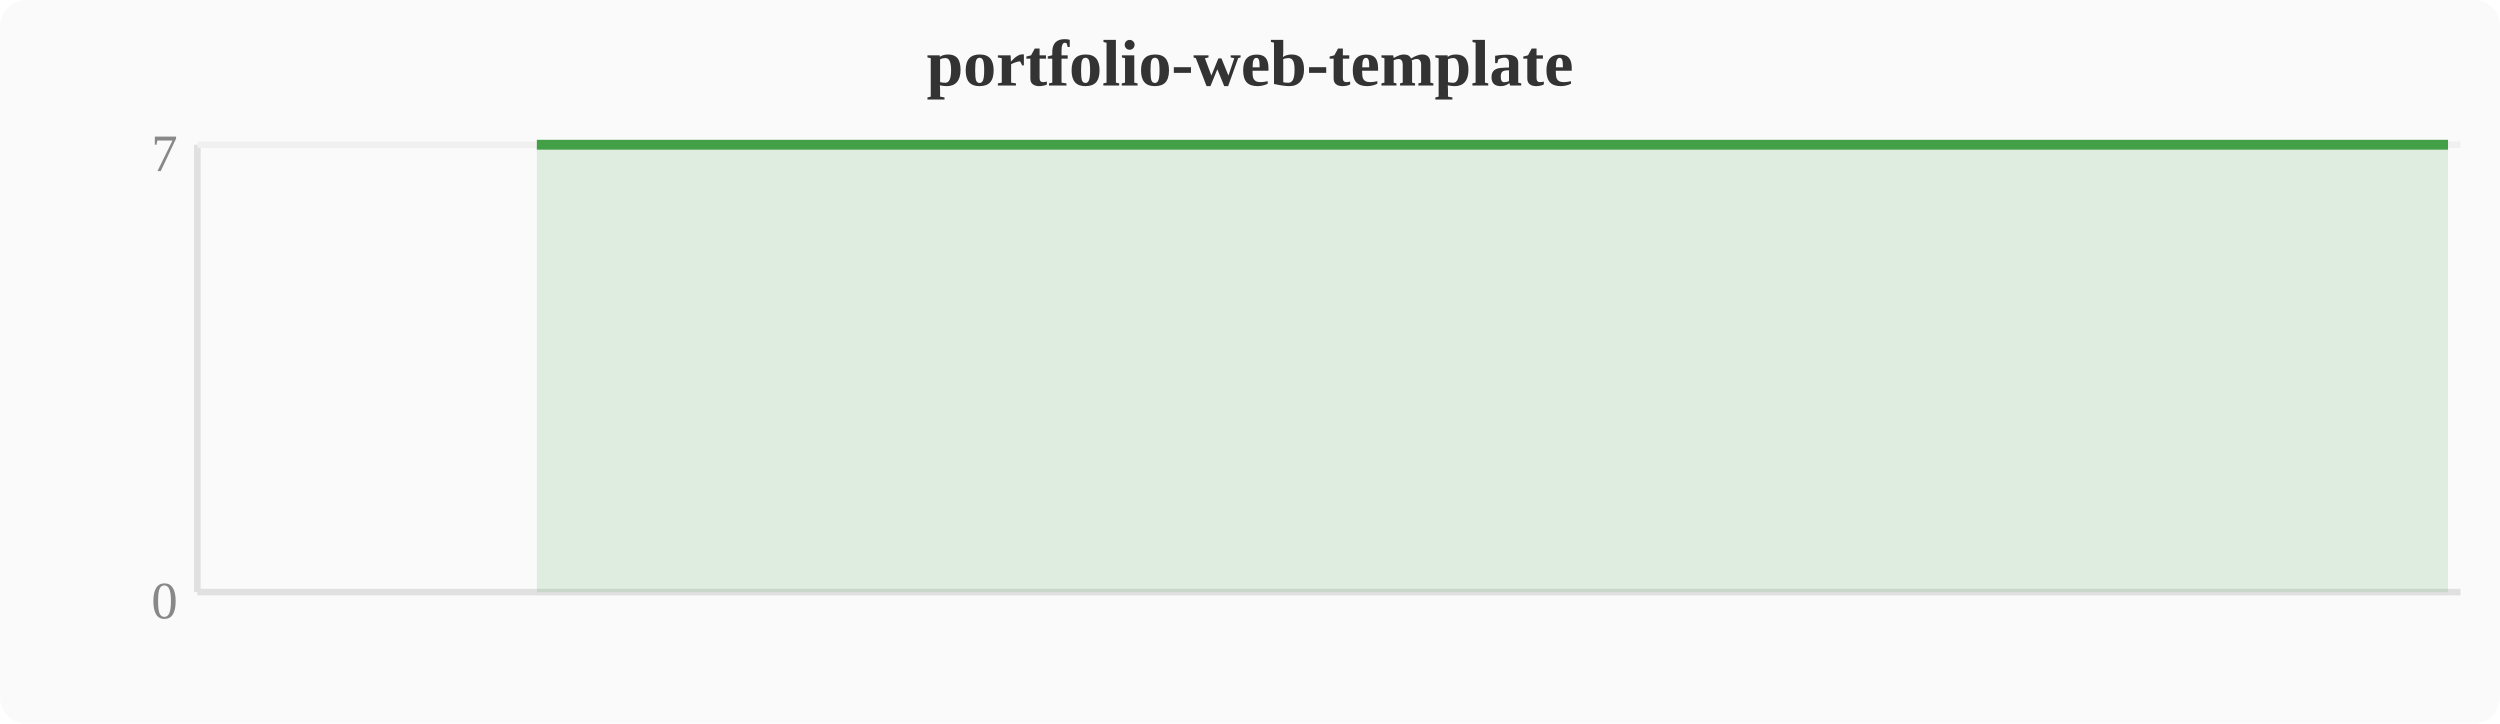
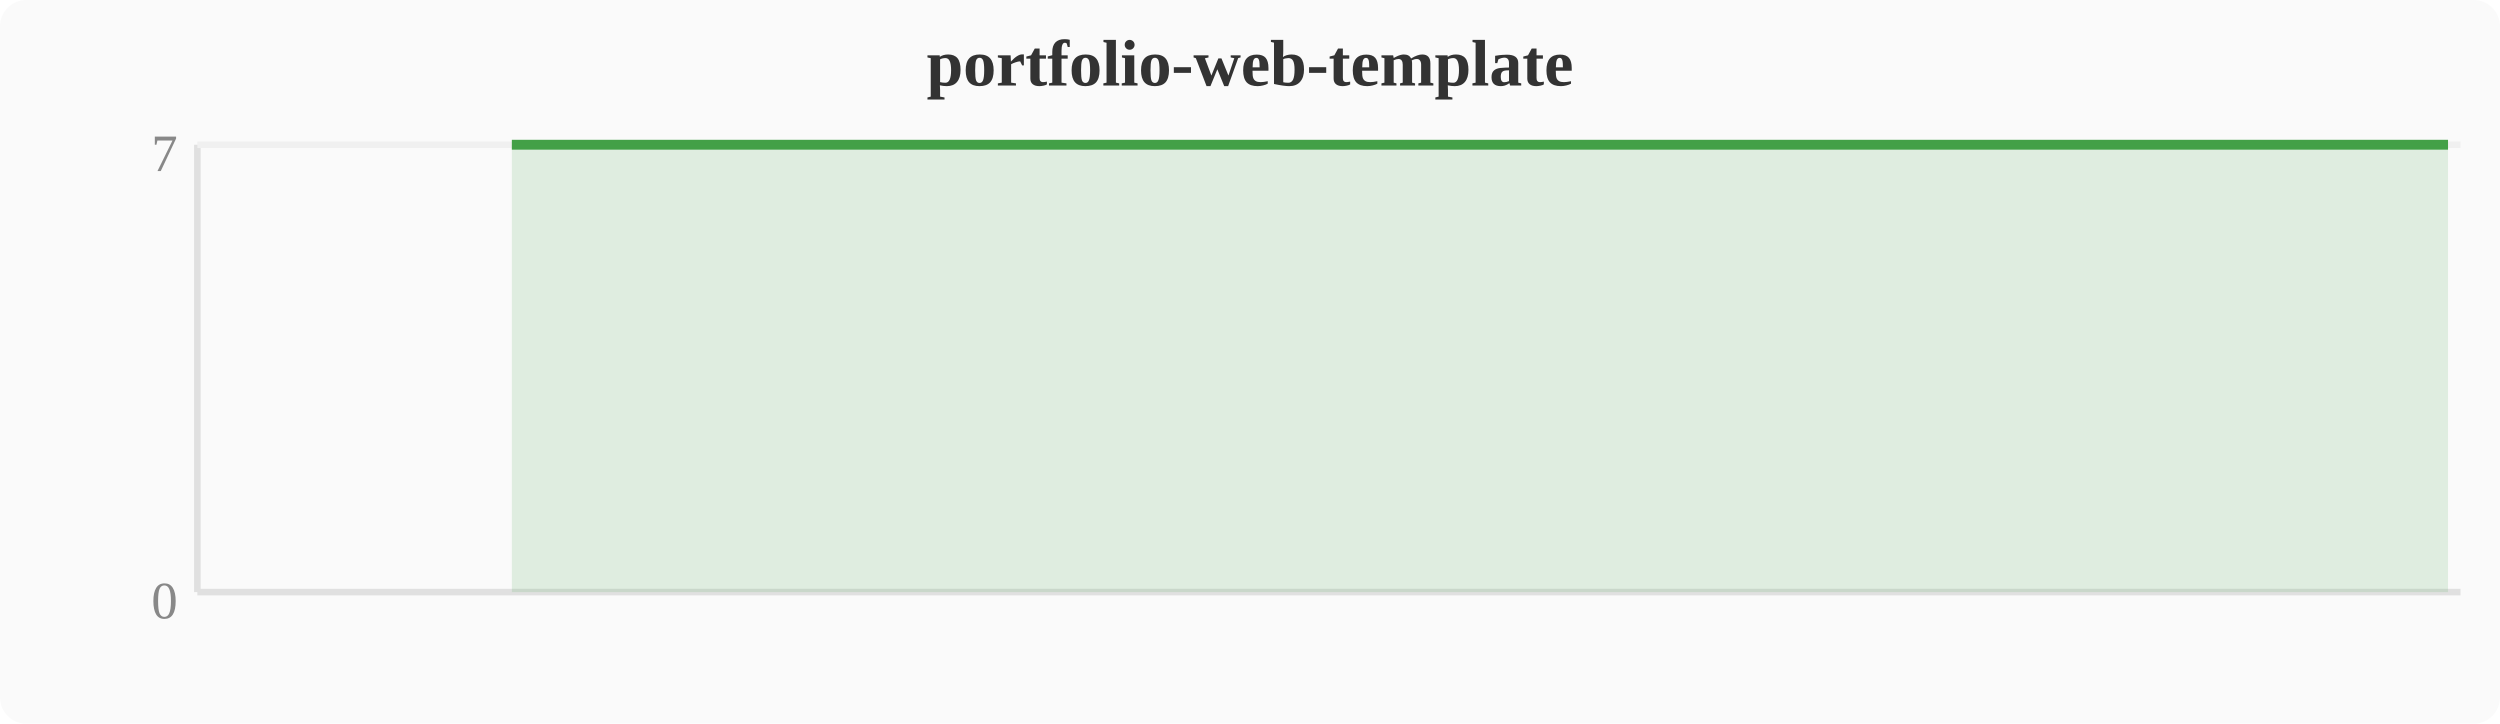
<svg xmlns="http://www.w3.org/2000/svg" width="380" height="110" viewBox="0 0 380 110">
  <rect width="380" height="110" fill="#fafafa" rx="4" />
  <text x="190" y="13" text-anchor="middle" font-size="10" font-weight="bold" fill="#333">portfolio-web-template</text>
  <line x1="30" y1="22" x2="30" y2="90" stroke="#e0e0e0" stroke-width="1" />
  <line x1="30" y1="90" x2="374" y2="90" stroke="#e0e0e0" stroke-width="1" />
  <line x1="30" y1="22" x2="374" y2="22" stroke="#f0f0f0" stroke-width="1" />
  <text x="27" y="94" text-anchor="end" font-size="8" fill="#888">0</text>
  <text x="27" y="26" text-anchor="end" font-size="8" fill="#888">7</text>
-   <polygon points="81.6,22.0 85.4,22.0 89.2,22.0 93.1,22.0 96.9,22.0 100.7,22.0 104.5,22.0 108.4,22.0 112.2,22.0 116.0,22.0 119.8,22.0 123.6,22.0 127.5,22.0 131.3,22.0 135.1,22.0 138.9,22.0 142.8,22.0 146.6,22.0 150.4,22.0 154.2,22.0 158.0,22.0 161.9,22.0 165.7,22.0 169.5,22.0 173.3,22.0 177.2,22.0 181.0,22.0 184.8,22.0 188.6,22.0 192.4,22.0 196.3,22.0 200.1,22.0 203.9,22.0 207.7,22.0 211.6,22.0 215.4,22.0 219.2,22.0 223.0,22.0 226.8,22.0 230.7,22.0 234.5,22.0 238.3,22.0 242.1,22.0 246.0,22.0 249.8,22.0 253.6,22.0 257.4,22.0 261.2,22.0 265.1,22.0 268.9,22.0 272.7,22.0 276.5,22.0 280.4,22.0 284.2,22.0 288.0,22.0 291.8,22.0 295.6,22.0 299.5,22.0 303.3,22.0 307.1,22.0 310.9,22.0 314.8,22.0 318.6,22.0 322.4,22.0 326.2,22.0 330.0,22.0 333.9,22.0 337.7,22.0 341.5,22.0 345.3,22.0 349.2,22.0 353.0,22.0 356.8,22.0 360.6,22.0 364.4,22.0 368.3,22.0 372.1,22.0 372.1,90 81.6,90" fill="#43a047" opacity="0.15" />
-   <polyline points="81.6,22.0 85.4,22.0 89.2,22.0 93.1,22.0 96.9,22.0 100.7,22.0 104.5,22.0 108.4,22.0 112.2,22.0 116.0,22.0 119.8,22.0 123.6,22.0 127.5,22.0 131.3,22.0 135.1,22.0 138.9,22.0 142.8,22.0 146.6,22.0 150.4,22.0 154.2,22.0 158.0,22.0 161.9,22.0 165.7,22.0 169.5,22.0 173.3,22.0 177.2,22.0 181.0,22.0 184.8,22.0 188.6,22.0 192.4,22.0 196.3,22.0 200.1,22.0 203.9,22.0 207.7,22.0 211.6,22.0 215.4,22.0 219.2,22.0 223.0,22.0 226.8,22.0 230.7,22.0 234.5,22.0 238.3,22.0 242.1,22.0 246.0,22.0 249.8,22.0 253.6,22.0 257.4,22.0 261.2,22.0 265.1,22.0 268.9,22.0 272.7,22.0 276.5,22.0 280.4,22.0 284.2,22.0 288.0,22.0 291.8,22.0 295.6,22.0 299.5,22.0 303.3,22.0 307.1,22.0 310.9,22.0 314.8,22.0 318.6,22.0 322.4,22.0 326.2,22.0 330.0,22.0 333.9,22.0 337.7,22.0 341.5,22.0 345.3,22.0 349.2,22.0 353.0,22.0 356.8,22.0 360.6,22.0 364.4,22.0 368.3,22.0 372.1,22.0" fill="none" stroke="#43a047" stroke-width="1.5" stroke-linejoin="round" />
+   <polygon points="77.8,22.0 81.6,22.0 85.4,22.0 89.2,22.0 93.1,22.0 96.9,22.0 100.7,22.0 104.5,22.0 108.4,22.0 112.2,22.0 116.0,22.0 119.8,22.0 123.6,22.0 127.5,22.0 131.3,22.0 135.1,22.0 138.9,22.0 142.8,22.0 146.6,22.0 150.4,22.0 154.2,22.0 158.0,22.0 161.9,22.0 165.7,22.0 169.5,22.0 173.3,22.0 177.2,22.0 181.0,22.0 184.8,22.0 188.6,22.0 192.4,22.0 196.3,22.0 200.1,22.0 203.9,22.0 207.7,22.0 211.6,22.0 215.4,22.0 219.2,22.0 223.0,22.0 226.8,22.0 230.7,22.0 234.5,22.0 238.3,22.0 242.1,22.0 246.0,22.0 249.8,22.0 253.6,22.0 257.4,22.0 261.2,22.0 265.1,22.0 268.9,22.0 272.7,22.0 276.5,22.0 280.4,22.0 284.2,22.0 288.0,22.0 291.8,22.0 295.6,22.0 299.5,22.0 303.3,22.0 307.1,22.0 310.9,22.0 314.8,22.0 318.6,22.0 322.4,22.0 326.2,22.0 330.0,22.0 333.9,22.0 337.7,22.0 341.5,22.0 345.3,22.0 349.2,22.0 353.0,22.0 356.8,22.0 360.6,22.0 364.4,22.0 368.3,22.0 372.1,22.0 372.1,90 77.8,90" fill="#43a047" opacity="0.15" />
+   <polyline points="77.8,22.0 81.6,22.0 85.4,22.0 89.2,22.0 93.1,22.0 96.9,22.0 100.7,22.0 104.5,22.0 108.4,22.0 112.2,22.0 116.0,22.0 119.8,22.0 123.6,22.0 127.5,22.0 131.3,22.0 135.1,22.0 138.9,22.0 142.8,22.0 146.6,22.0 150.4,22.0 154.2,22.0 158.0,22.0 161.9,22.0 165.7,22.0 169.5,22.0 173.3,22.0 177.2,22.0 181.0,22.0 184.8,22.0 188.6,22.0 192.4,22.0 196.3,22.0 200.1,22.0 203.9,22.0 207.7,22.0 211.6,22.0 215.4,22.0 219.2,22.0 223.0,22.0 226.8,22.0 230.7,22.0 234.5,22.0 238.3,22.0 242.1,22.0 246.0,22.0 249.8,22.0 253.6,22.0 257.4,22.0 261.2,22.0 265.1,22.0 268.9,22.0 272.7,22.0 276.5,22.0 280.4,22.0 284.2,22.0 288.0,22.0 291.8,22.0 295.6,22.0 299.5,22.0 303.3,22.0 307.1,22.0 310.9,22.0 314.8,22.0 318.6,22.0 322.4,22.0 326.2,22.0 330.0,22.0 333.9,22.0 337.7,22.0 341.5,22.0 345.3,22.0 349.2,22.0 353.0,22.0 356.8,22.0 360.6,22.0 364.4,22.0 368.3,22.0 372.1,22.0" fill="none" stroke="#43a047" stroke-width="1.5" stroke-linejoin="round" />
</svg>
